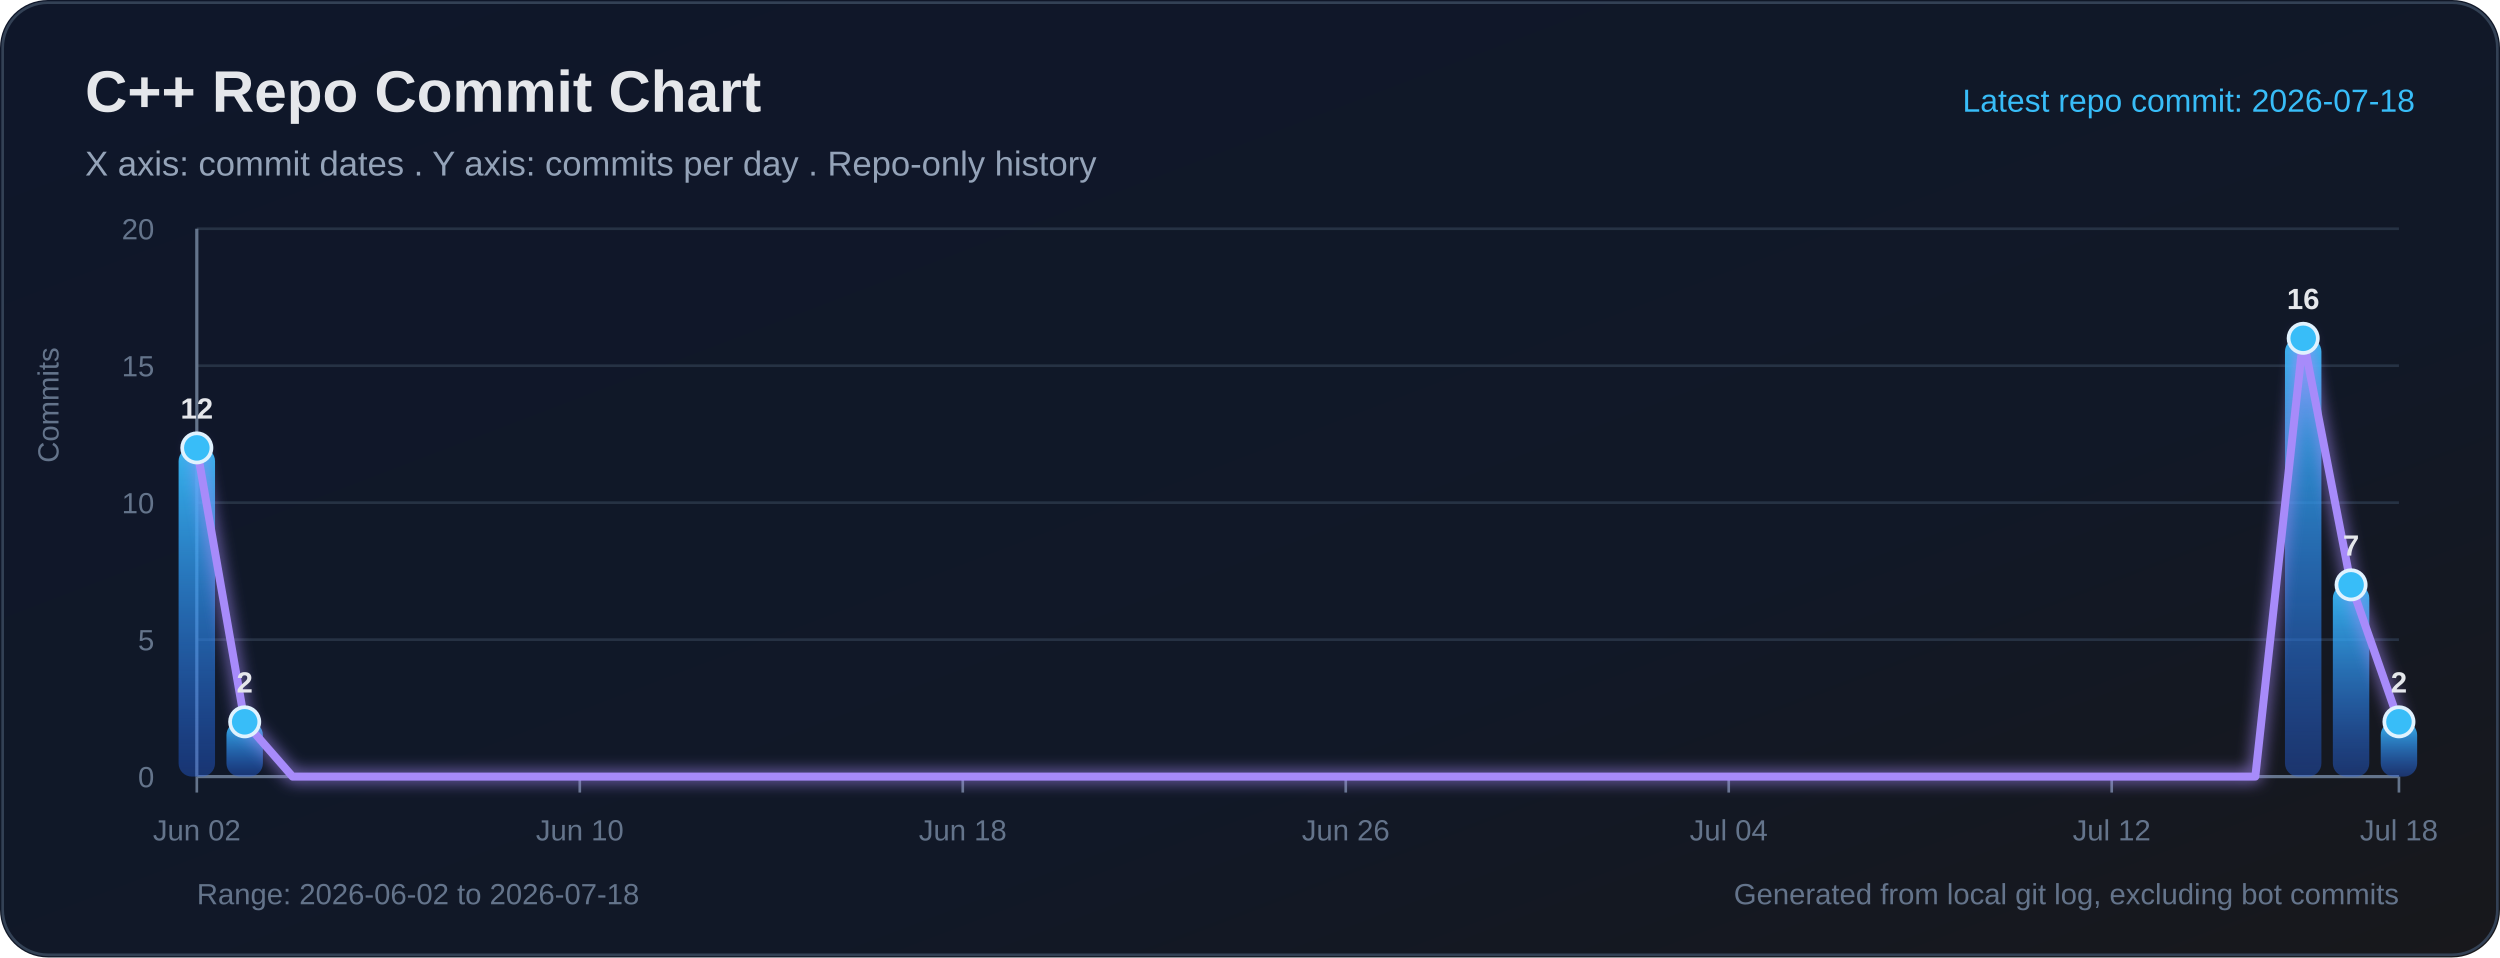
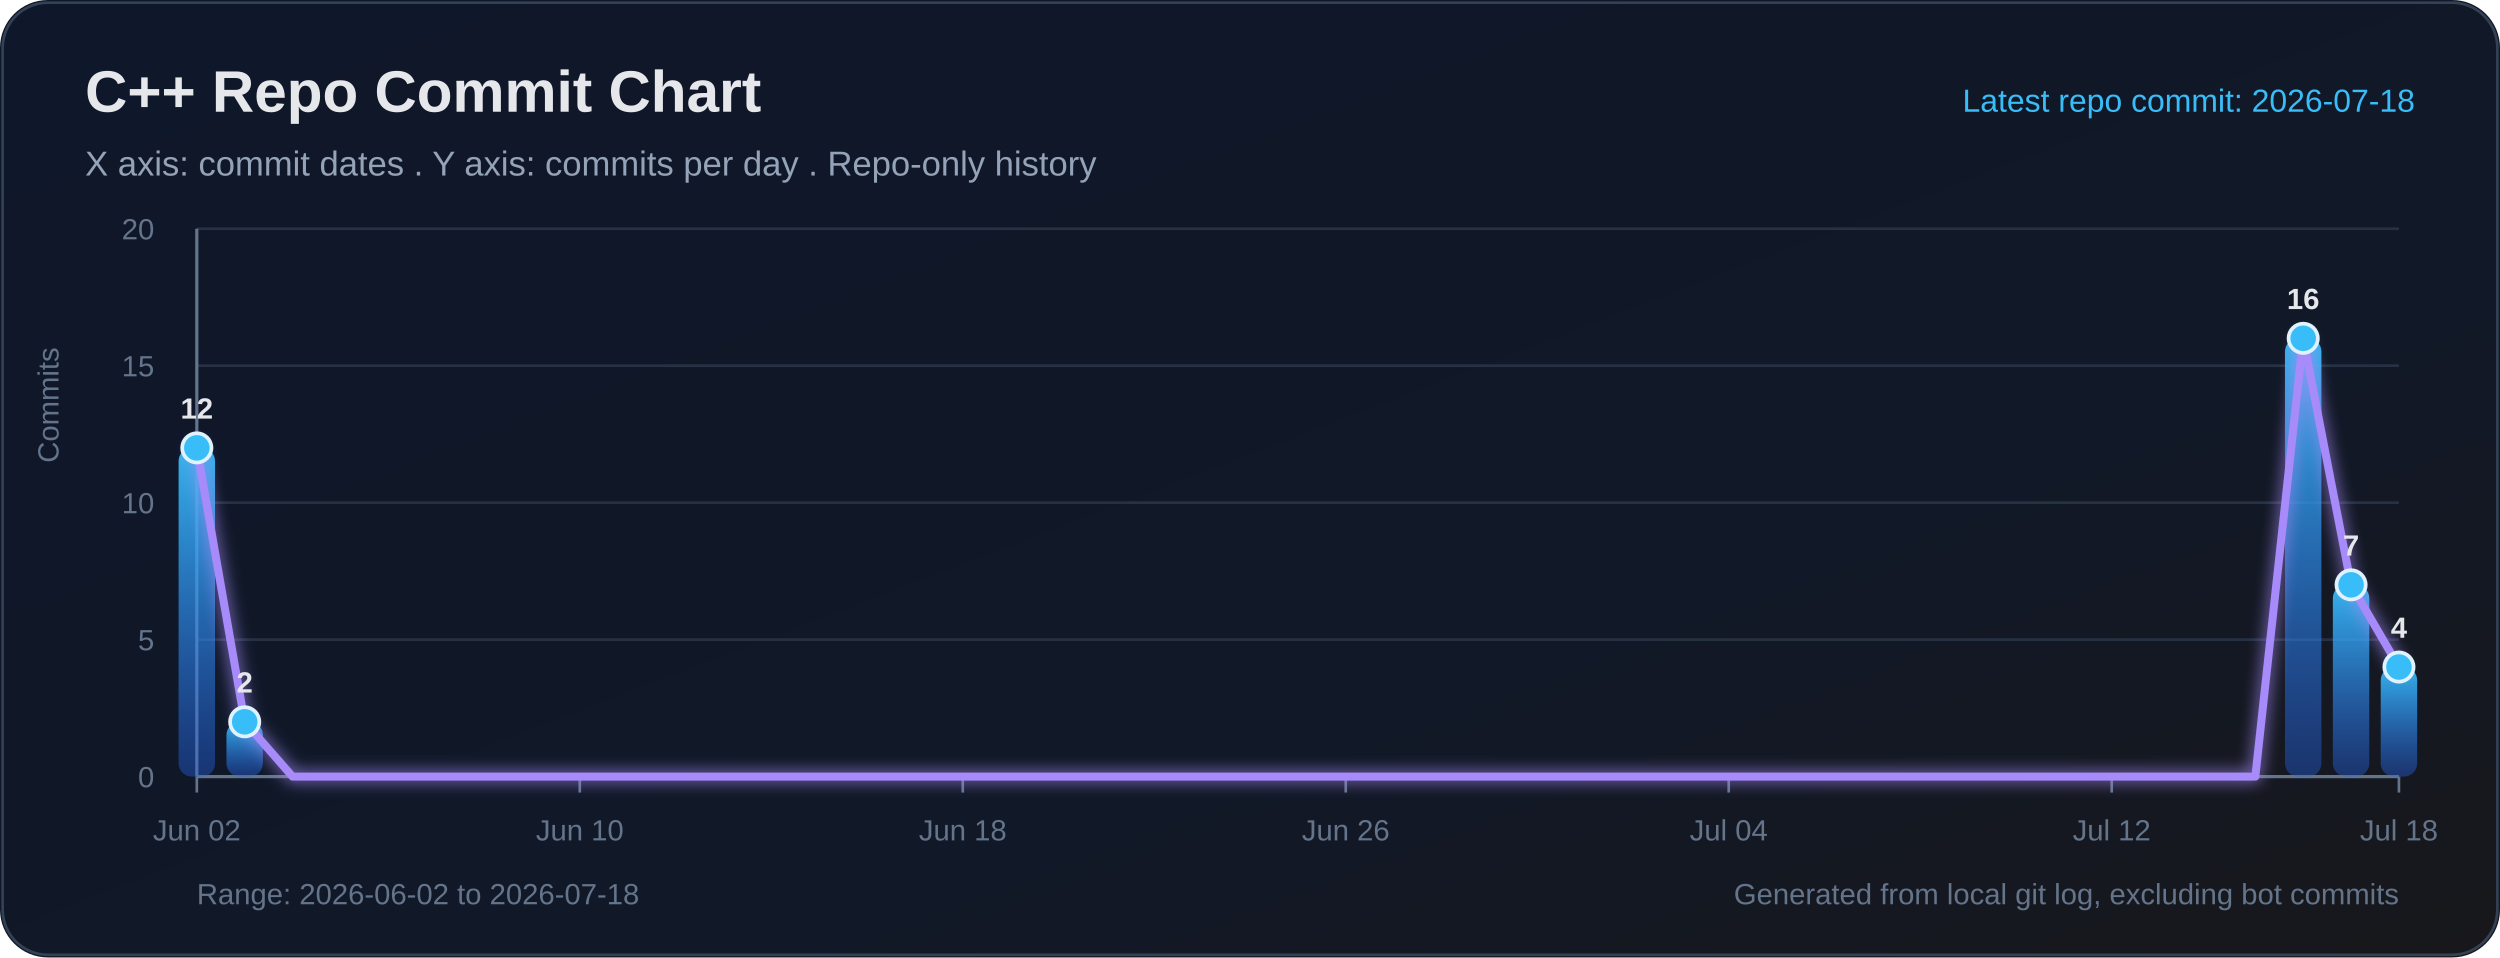
<svg xmlns="http://www.w3.org/2000/svg" width="940" height="360" viewBox="0 0 940 360" role="img" aria-labelledby="title desc">
  <defs>
    <linearGradient id="bg" x1="0" y1="0" x2="1" y2="1">
      <stop offset="0%" stop-color="#0f172a" />
      <stop offset="65%" stop-color="#111827" />
      <stop offset="100%" stop-color="#18181b" />
    </linearGradient>
    <linearGradient id="bar" x1="0" y1="0" x2="0" y2="1">
      <stop offset="0%" stop-color="#38bdf8" stop-opacity="0.95" />
      <stop offset="100%" stop-color="#2563eb" stop-opacity="0.38" />
    </linearGradient>
    <filter id="softGlow" x="-30%" y="-30%" width="160%" height="160%">
      <feGaussianBlur stdDeviation="3" result="blur" />
      <feMerge>
        <feMergeNode in="blur" />
        <feMergeNode in="SourceGraphic" />
      </feMerge>
    </filter>
  </defs>
  <rect width="100%" height="100%" rx="18" fill="url(#bg)" />
  <rect x="1" y="1" width="938" height="358" rx="17" fill="none" stroke="#334155" stroke-width="1" />
  <text x="32" y="42" fill="#e5e7eb" font-size="22" font-family="Segoe UI, Arial, sans-serif" font-weight="700">C++ Repo Commit Chart</text>
  <text x="32" y="66" fill="#94a3b8" font-size="13" font-family="Segoe UI, Arial, sans-serif">X axis: commit dates . Y axis: commits per day . Repo-only history</text>
  <text x="908" y="42" text-anchor="end" fill="#38bdf8" font-size="12" font-family="Segoe UI, Arial, sans-serif">Latest repo commit: 2026-07-18</text>
  <line x1="74" y1="292.00" x2="902" y2="292.00" stroke="#263244" stroke-width="1" />
  <text x="58" y="296.00" text-anchor="end" fill="#64748b" font-size="11" font-family="Segoe UI, Arial, sans-serif">0</text>
  <line x1="74" y1="240.50" x2="902" y2="240.50" stroke="#263244" stroke-width="1" />
  <text x="58" y="244.50" text-anchor="end" fill="#64748b" font-size="11" font-family="Segoe UI, Arial, sans-serif">5</text>
  <line x1="74" y1="189.00" x2="902" y2="189.00" stroke="#263244" stroke-width="1" />
  <text x="58" y="193.00" text-anchor="end" fill="#64748b" font-size="11" font-family="Segoe UI, Arial, sans-serif">10</text>
  <line x1="74" y1="137.50" x2="902" y2="137.50" stroke="#263244" stroke-width="1" />
  <text x="58" y="141.50" text-anchor="end" fill="#64748b" font-size="11" font-family="Segoe UI, Arial, sans-serif">15</text>
  <line x1="74" y1="86.00" x2="902" y2="86.00" stroke="#263244" stroke-width="1" />
  <text x="58" y="90.00" text-anchor="end" fill="#64748b" font-size="11" font-family="Segoe UI, Arial, sans-serif">20</text>
  <line x1="74" y1="86" x2="74" y2="292" stroke="#64748b" stroke-width="1.2" />
  <line x1="74" y1="292" x2="902" y2="292" stroke="#64748b" stroke-width="1.2" />
  <text x="22" y="174" transform="rotate(-90 22 174)" fill="#64748b" font-size="11" font-family="Segoe UI, Arial, sans-serif">Commits</text>
  <line x1="74.00" y1="292" x2="74.00" y2="298" stroke="#64748b" stroke-width="1" />
  <text x="74.00" y="316" text-anchor="middle" fill="#64748b" font-size="11" font-family="Segoe UI, Arial, sans-serif">Jun 02</text>
  <line x1="218.00" y1="292" x2="218.00" y2="298" stroke="#64748b" stroke-width="1" />
  <text x="218.00" y="316" text-anchor="middle" fill="#64748b" font-size="11" font-family="Segoe UI, Arial, sans-serif">Jun 10</text>
  <line x1="362.00" y1="292" x2="362.00" y2="298" stroke="#64748b" stroke-width="1" />
  <text x="362.00" y="316" text-anchor="middle" fill="#64748b" font-size="11" font-family="Segoe UI, Arial, sans-serif">Jun 18</text>
  <line x1="506.00" y1="292" x2="506.00" y2="298" stroke="#64748b" stroke-width="1" />
  <text x="506.00" y="316" text-anchor="middle" fill="#64748b" font-size="11" font-family="Segoe UI, Arial, sans-serif">Jun 26</text>
  <line x1="650.00" y1="292" x2="650.00" y2="298" stroke="#64748b" stroke-width="1" />
  <text x="650.00" y="316" text-anchor="middle" fill="#64748b" font-size="11" font-family="Segoe UI, Arial, sans-serif">Jul 04</text>
  <line x1="794.00" y1="292" x2="794.00" y2="298" stroke="#64748b" stroke-width="1" />
  <text x="794.00" y="316" text-anchor="middle" fill="#64748b" font-size="11" font-family="Segoe UI, Arial, sans-serif">Jul 12</text>
  <line x1="902.00" y1="292" x2="902.00" y2="298" stroke="#64748b" stroke-width="1" />
  <text x="902.00" y="316" text-anchor="middle" fill="#64748b" font-size="11" font-family="Segoe UI, Arial, sans-serif">Jul 18</text>
  <rect x="67.15" y="168.40" width="13.70" height="123.60" rx="5" fill="url(#bar)">
</rect>
  <rect x="85.15" y="271.40" width="13.70" height="20.60" rx="5" fill="url(#bar)">
</rect>
  <rect x="859.15" y="127.20" width="13.70" height="164.80" rx="5" fill="url(#bar)">
</rect>
  <rect x="877.15" y="219.90" width="13.70" height="72.10" rx="5" fill="url(#bar)">
</rect>
-   <rect x="895.15" y="271.40" width="13.70" height="20.60" rx="5" fill="url(#bar)">
+   <rect x="895.15" y="250.80" width="13.70" height="41.20" rx="5" fill="url(#bar)">
</rect>
-   <polyline fill="none" stroke="#a78bfa" stroke-width="3" stroke-linecap="round" stroke-linejoin="round" points="74.00,168.40 92.00,271.40 110.00,292.00 128.00,292.00 146.00,292.00 164.00,292.00 182.00,292.00 200.00,292.00 218.00,292.00 236.00,292.00 254.00,292.00 272.00,292.00 290.00,292.00 308.00,292.00 326.00,292.00 344.00,292.00 362.00,292.00 380.00,292.00 398.00,292.00 416.00,292.00 434.00,292.00 452.00,292.00 470.00,292.00 488.00,292.00 506.00,292.00 524.00,292.00 542.00,292.00 560.00,292.00 578.00,292.00 596.00,292.00 614.00,292.00 632.00,292.00 650.00,292.00 668.00,292.00 686.00,292.00 704.00,292.00 722.00,292.00 740.00,292.00 758.00,292.00 776.00,292.00 794.00,292.00 812.00,292.00 830.00,292.00 848.00,292.00 866.00,127.20 884.00,219.90 902.00,271.40" filter="url(#softGlow)" />
+   <polyline fill="none" stroke="#a78bfa" stroke-width="3" stroke-linecap="round" stroke-linejoin="round" points="74.00,168.40 92.00,271.40 110.00,292.00 128.00,292.00 146.00,292.00 164.00,292.00 182.00,292.00 200.00,292.00 218.00,292.00 236.00,292.00 254.00,292.00 272.00,292.00 290.00,292.00 308.00,292.00 326.00,292.00 344.00,292.00 362.00,292.00 380.00,292.00 398.00,292.00 416.00,292.00 434.00,292.00 452.00,292.00 470.00,292.00 488.00,292.00 506.00,292.00 524.00,292.00 542.00,292.00 560.00,292.00 578.00,292.00 596.00,292.00 614.00,292.00 632.00,292.00 650.00,292.00 668.00,292.00 686.00,292.00 704.00,292.00 722.00,292.00 740.00,292.00 758.00,292.00 776.00,292.00 794.00,292.00 812.00,292.00 830.00,292.00 848.00,292.00 866.00,127.20 884.00,219.90 902.00,250.80" filter="url(#softGlow)" />
  <circle cx="74.00" cy="168.40" r="5.5" fill="#38bdf8" stroke="#e0f2fe" stroke-width="1.4">
</circle>
  <text x="74.00" y="157.40" text-anchor="middle" fill="#e5e7eb" font-size="11" font-family="Segoe UI, Arial, sans-serif" font-weight="700">12</text>
  <circle cx="92.00" cy="271.40" r="5.5" fill="#38bdf8" stroke="#e0f2fe" stroke-width="1.4">
</circle>
  <text x="92.00" y="260.40" text-anchor="middle" fill="#e5e7eb" font-size="11" font-family="Segoe UI, Arial, sans-serif" font-weight="700">2</text>
  <circle cx="866.00" cy="127.20" r="5.5" fill="#38bdf8" stroke="#e0f2fe" stroke-width="1.4">
</circle>
  <text x="866.00" y="116.20" text-anchor="middle" fill="#e5e7eb" font-size="11" font-family="Segoe UI, Arial, sans-serif" font-weight="700">16</text>
  <circle cx="884.00" cy="219.90" r="5.5" fill="#38bdf8" stroke="#e0f2fe" stroke-width="1.4">
</circle>
  <text x="884.00" y="208.90" text-anchor="middle" fill="#e5e7eb" font-size="11" font-family="Segoe UI, Arial, sans-serif" font-weight="700">7</text>
-   <circle cx="902.00" cy="271.40" r="5.5" fill="#38bdf8" stroke="#e0f2fe" stroke-width="1.4">
+   <circle cx="902.00" cy="250.80" r="5.5" fill="#38bdf8" stroke="#e0f2fe" stroke-width="1.4">
</circle>
-   <text x="902.00" y="260.40" text-anchor="middle" fill="#e5e7eb" font-size="11" font-family="Segoe UI, Arial, sans-serif" font-weight="700">2</text>
+   <text x="902.00" y="239.80" text-anchor="middle" fill="#e5e7eb" font-size="11" font-family="Segoe UI, Arial, sans-serif" font-weight="700">4</text>
  <text x="74" y="340" fill="#64748b" font-size="11" font-family="Segoe UI, Arial, sans-serif">Range: 2026-06-02 to 2026-07-18</text>
  <text x="902" y="340" text-anchor="end" fill="#64748b" font-size="11" font-family="Segoe UI, Arial, sans-serif">Generated from local git log, excluding bot commits</text>
</svg>
